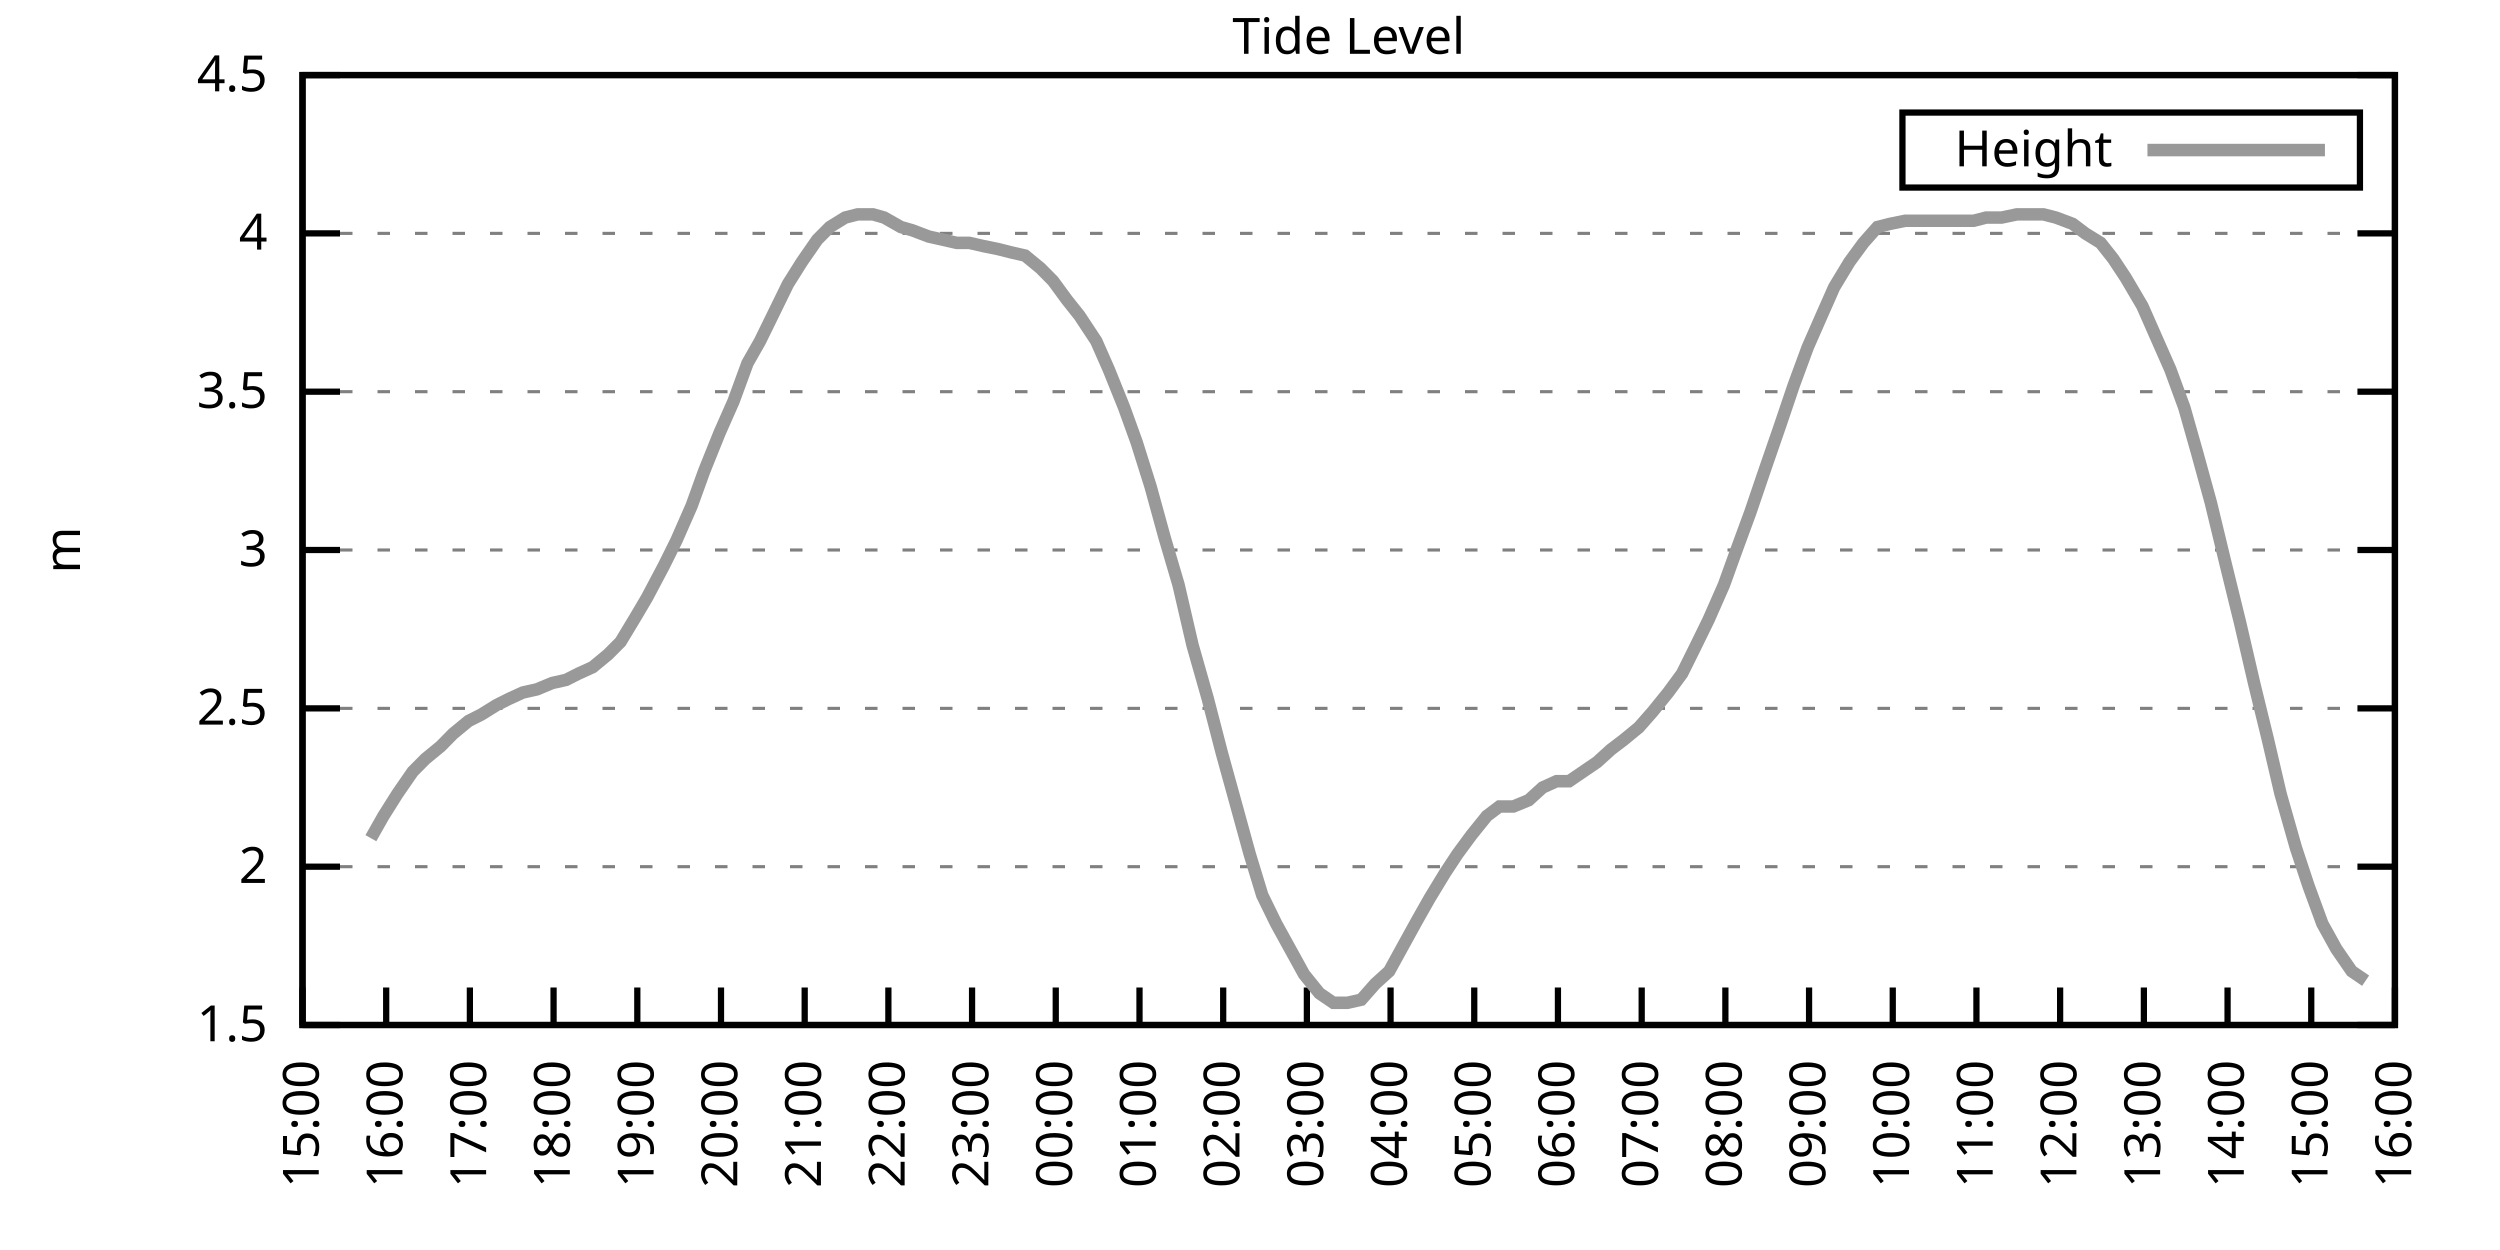
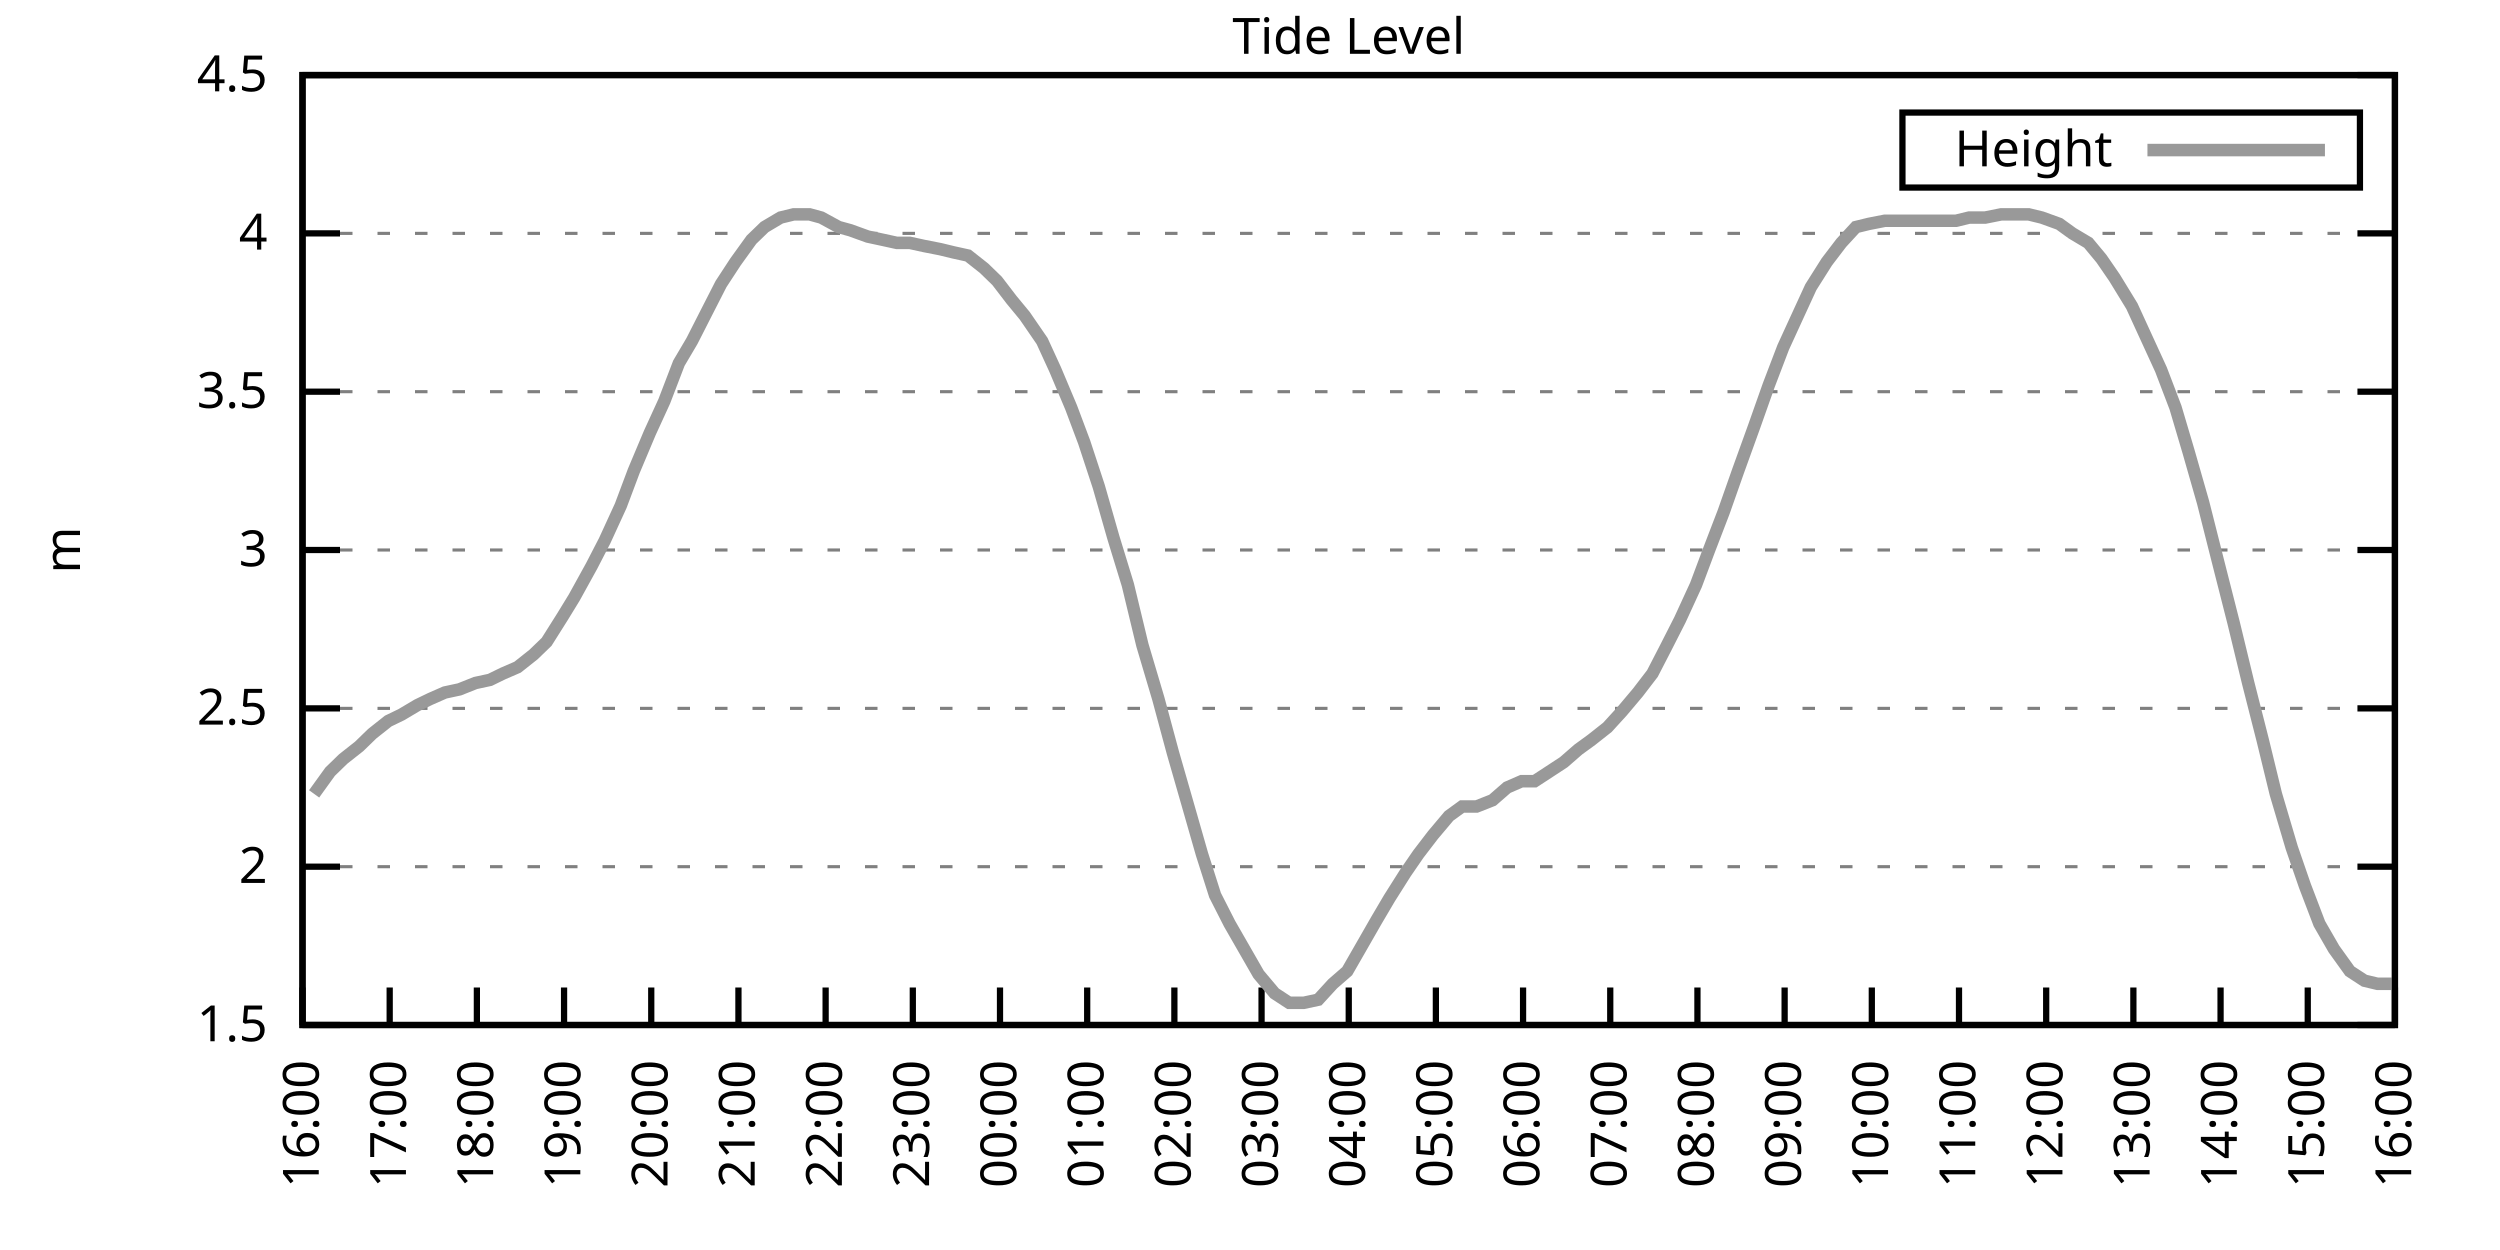
<svg xmlns="http://www.w3.org/2000/svg" xmlns:xlink="http://www.w3.org/1999/xlink" width="400" height="200" viewBox="0 0 400 200">
  <g id="gnuplot_canvas">
    <rect x="0" y="0" width="400" height="200" fill="none" />
    <defs>
      <circle id="gpDot" r="0.5" stroke-width="0.5" stroke="currentColor" />
      <path id="gpPt0" stroke-width="0.333" stroke="currentColor" d="M-1,0 h2 M0,-1 v2" />
      <path id="gpPt1" stroke-width="0.333" stroke="currentColor" d="M-1,-1 L1,1 M1,-1 L-1,1" />
      <path id="gpPt2" stroke-width="0.333" stroke="currentColor" d="M-1,0 L1,0 M0,-1 L0,1 M-1,-1 L1,1 M-1,1 L1,-1" />
      <rect id="gpPt3" stroke-width="0.333" stroke="currentColor" x="-1" y="-1" width="2" height="2" />
      <rect id="gpPt4" stroke-width="0.333" stroke="currentColor" fill="currentColor" x="-1" y="-1" width="2" height="2" />
      <circle id="gpPt5" stroke-width="0.333" stroke="currentColor" cx="0" cy="0" r="1" />
      <use xlink:href="#gpPt5" id="gpPt6" fill="currentColor" stroke="none" />
      <path id="gpPt7" stroke-width="0.333" stroke="currentColor" d="M0,-1.33 L-1.33,0.67 L1.33,0.67 z" />
      <use xlink:href="#gpPt7" id="gpPt8" fill="currentColor" stroke="none" />
      <use xlink:href="#gpPt7" id="gpPt9" stroke="currentColor" transform="rotate(180)" />
      <use xlink:href="#gpPt9" id="gpPt10" fill="currentColor" stroke="none" />
      <use xlink:href="#gpPt3" id="gpPt11" stroke="currentColor" transform="rotate(45)" />
      <use xlink:href="#gpPt11" id="gpPt12" fill="currentColor" stroke="none" />
      <path id="gpPt13" stroke-width="0.333" stroke="currentColor" d="M0,1.330 L1.265,0.411 L0.782,-1.067 L-0.782,-1.076 L-1.265,0.411 z" />
      <use xlink:href="#gpPt13" id="gpPt14" fill="currentColor" stroke="none" />
      <filter id="textbox" filterUnits="objectBoundingBox" x="0" y="0" height="1" width="1">
        <feFlood flood-color="white" flood-opacity="1" result="bgnd" />
        <feComposite in="SourceGraphic" in2="bgnd" operator="atop" />
      </filter>
      <filter id="greybox" filterUnits="objectBoundingBox" x="0" y="0" height="1" width="1">
        <feFlood flood-color="lightgrey" flood-opacity="1" result="grey" />
        <feComposite in="SourceGraphic" in2="grey" operator="atop" />
      </filter>
    </defs>
    <g fill="none" color="white" stroke="currentColor" stroke-width="1.00" stroke-linecap="butt" stroke-linejoin="miter">
</g>
    <g fill="none" color="black" stroke="currentColor" stroke-width="1.00" stroke-linecap="butt" stroke-linejoin="miter">
      <g stroke="none" shape-rendering="crispEdges">
        <polygon fill="rgb(255, 255, 255)" points="48.40,164.00 383.18,164.00 383.18,12.02 48.40,12.02 " />
      </g>
    </g>
    <g fill="none" color="black" stroke="currentColor" stroke-width="1.00" stroke-linecap="butt" stroke-linejoin="miter">
</g>
    <g fill="none" color="black" stroke="black" stroke-width="0.50" stroke-linecap="butt" stroke-linejoin="miter">
</g>
    <g fill="none" color="gray" stroke="currentColor" stroke-width="0.50" stroke-linecap="butt" stroke-linejoin="miter">
      <path stroke="gray" stroke-dasharray="2,4" class="gridline" d="M48.40,164.00 L383.19,164.00  " />
    </g>
    <g fill="none" color="gray" stroke="gray" stroke-width="1.00" stroke-linecap="butt" stroke-linejoin="miter">
</g>
    <g fill="none" color="black" stroke="currentColor" stroke-width="1.00" stroke-linecap="butt" stroke-linejoin="miter">
      <path stroke="black" d="M48.40,164.00 L54.40,164.00 M383.19,164.00 L377.19,164.00  " />
      <g transform="translate(42.80,166.60)" stroke="none" fill="black" font-family="Sans" font-size="8.00" text-anchor="end">
        <text>
          <tspan font-family="Sans"> 1.5</tspan>
        </text>
      </g>
    </g>
    <g fill="none" color="black" stroke="currentColor" stroke-width="1.00" stroke-linecap="butt" stroke-linejoin="miter">
</g>
    <g fill="none" color="black" stroke="black" stroke-width="0.50" stroke-linecap="butt" stroke-linejoin="miter">
</g>
    <g fill="none" color="gray" stroke="currentColor" stroke-width="0.50" stroke-linecap="butt" stroke-linejoin="miter">
      <path stroke="gray" stroke-dasharray="2,4" class="gridline" d="M48.40,138.67 L383.19,138.67  " />
    </g>
    <g fill="none" color="gray" stroke="gray" stroke-width="1.00" stroke-linecap="butt" stroke-linejoin="miter">
</g>
    <g fill="none" color="black" stroke="currentColor" stroke-width="1.00" stroke-linecap="butt" stroke-linejoin="miter">
      <path stroke="black" d="M48.40,138.67 L54.40,138.67 M383.19,138.67 L377.19,138.67  " />
      <g transform="translate(42.80,141.27)" stroke="none" fill="black" font-family="Sans" font-size="8.00" text-anchor="end">
        <text>
          <tspan font-family="Sans"> 2</tspan>
        </text>
      </g>
    </g>
    <g fill="none" color="black" stroke="currentColor" stroke-width="1.00" stroke-linecap="butt" stroke-linejoin="miter">
</g>
    <g fill="none" color="black" stroke="black" stroke-width="0.50" stroke-linecap="butt" stroke-linejoin="miter">
</g>
    <g fill="none" color="gray" stroke="currentColor" stroke-width="0.50" stroke-linecap="butt" stroke-linejoin="miter">
      <path stroke="gray" stroke-dasharray="2,4" class="gridline" d="M48.40,113.34 L383.19,113.34  " />
    </g>
    <g fill="none" color="gray" stroke="gray" stroke-width="1.00" stroke-linecap="butt" stroke-linejoin="miter">
</g>
    <g fill="none" color="black" stroke="currentColor" stroke-width="1.00" stroke-linecap="butt" stroke-linejoin="miter">
      <path stroke="black" d="M48.40,113.34 L54.40,113.34 M383.19,113.34 L377.19,113.34  " />
      <g transform="translate(42.80,115.94)" stroke="none" fill="black" font-family="Sans" font-size="8.00" text-anchor="end">
        <text>
          <tspan font-family="Sans"> 2.5</tspan>
        </text>
      </g>
    </g>
    <g fill="none" color="black" stroke="currentColor" stroke-width="1.00" stroke-linecap="butt" stroke-linejoin="miter">
</g>
    <g fill="none" color="black" stroke="black" stroke-width="0.50" stroke-linecap="butt" stroke-linejoin="miter">
</g>
    <g fill="none" color="gray" stroke="currentColor" stroke-width="0.50" stroke-linecap="butt" stroke-linejoin="miter">
      <path stroke="gray" stroke-dasharray="2,4" class="gridline" d="M48.40,88.00 L383.19,88.00  " />
    </g>
    <g fill="none" color="gray" stroke="gray" stroke-width="1.00" stroke-linecap="butt" stroke-linejoin="miter">
</g>
    <g fill="none" color="black" stroke="currentColor" stroke-width="1.00" stroke-linecap="butt" stroke-linejoin="miter">
      <path stroke="black" d="M48.40,88.00 L54.40,88.00 M383.19,88.00 L377.19,88.00  " />
      <g transform="translate(42.80,90.60)" stroke="none" fill="black" font-family="Sans" font-size="8.00" text-anchor="end">
        <text>
          <tspan font-family="Sans"> 3</tspan>
        </text>
      </g>
    </g>
    <g fill="none" color="black" stroke="currentColor" stroke-width="1.00" stroke-linecap="butt" stroke-linejoin="miter">
</g>
    <g fill="none" color="black" stroke="black" stroke-width="0.50" stroke-linecap="butt" stroke-linejoin="miter">
</g>
    <g fill="none" color="gray" stroke="currentColor" stroke-width="0.50" stroke-linecap="butt" stroke-linejoin="miter">
      <path stroke="gray" stroke-dasharray="2,4" class="gridline" d="M48.40,62.67 L383.19,62.67  " />
    </g>
    <g fill="none" color="gray" stroke="gray" stroke-width="1.00" stroke-linecap="butt" stroke-linejoin="miter">
</g>
    <g fill="none" color="black" stroke="currentColor" stroke-width="1.00" stroke-linecap="butt" stroke-linejoin="miter">
      <path stroke="black" d="M48.40,62.67 L54.40,62.67 M383.19,62.67 L377.19,62.67  " />
      <g transform="translate(42.80,65.27)" stroke="none" fill="black" font-family="Sans" font-size="8.00" text-anchor="end">
        <text>
          <tspan font-family="Sans"> 3.5</tspan>
        </text>
      </g>
    </g>
    <g fill="none" color="black" stroke="currentColor" stroke-width="1.00" stroke-linecap="butt" stroke-linejoin="miter">
</g>
    <g fill="none" color="black" stroke="black" stroke-width="0.50" stroke-linecap="butt" stroke-linejoin="miter">
</g>
    <g fill="none" color="gray" stroke="currentColor" stroke-width="0.50" stroke-linecap="butt" stroke-linejoin="miter">
      <path stroke="gray" stroke-dasharray="2,4" class="gridline" d="M48.40,37.34 L383.19,37.34  " />
    </g>
    <g fill="none" color="gray" stroke="gray" stroke-width="1.00" stroke-linecap="butt" stroke-linejoin="miter">
</g>
    <g fill="none" color="black" stroke="currentColor" stroke-width="1.00" stroke-linecap="butt" stroke-linejoin="miter">
      <path stroke="black" d="M48.40,37.34 L54.40,37.34 M383.19,37.34 L377.19,37.34  " />
      <g transform="translate(42.80,39.94)" stroke="none" fill="black" font-family="Sans" font-size="8.00" text-anchor="end">
        <text>
          <tspan font-family="Sans"> 4</tspan>
        </text>
      </g>
    </g>
    <g fill="none" color="black" stroke="currentColor" stroke-width="1.00" stroke-linecap="butt" stroke-linejoin="miter">
</g>
    <g fill="none" color="black" stroke="black" stroke-width="0.50" stroke-linecap="butt" stroke-linejoin="miter">
</g>
    <g fill="none" color="gray" stroke="currentColor" stroke-width="0.50" stroke-linecap="butt" stroke-linejoin="miter">
      <path stroke="gray" stroke-dasharray="2,4" class="gridline" d="M48.40,12.01 L383.19,12.01  " />
    </g>
    <g fill="none" color="gray" stroke="gray" stroke-width="1.00" stroke-linecap="butt" stroke-linejoin="miter">
</g>
    <g fill="none" color="black" stroke="currentColor" stroke-width="1.00" stroke-linecap="butt" stroke-linejoin="miter">
      <path stroke="black" d="M48.40,12.01 L54.40,12.01 M383.19,12.01 L377.19,12.01  " />
      <g transform="translate(42.80,14.61)" stroke="none" fill="black" font-family="Sans" font-size="8.00" text-anchor="end">
        <text>
          <tspan font-family="Sans"> 4.5</tspan>
        </text>
      </g>
    </g>
    <g fill="none" color="black" stroke="currentColor" stroke-width="1.00" stroke-linecap="butt" stroke-linejoin="miter">
      <path stroke="black" d="M48.40,164.00 L48.40,158.00  " />
      <g transform="translate(51.00,169.60) rotate(270.00)" stroke="none" fill="black" font-family="Sans" font-size="8.00" text-anchor="end">
        <text>
-           <tspan font-family="Sans">15:00</tspan>
-         </text>
-       </g>
-     </g>
-     <g fill="none" color="black" stroke="currentColor" stroke-width="1.00" stroke-linecap="butt" stroke-linejoin="miter">
-       <path stroke="black" d="M61.79,164.00 L61.79,158.00  " />
-       <g transform="translate(64.39,169.60) rotate(270.00)" stroke="none" fill="black" font-family="Sans" font-size="8.00" text-anchor="end">
-         <text>
          <tspan font-family="Sans">16:00</tspan>
        </text>
      </g>
    </g>
    <g fill="none" color="black" stroke="currentColor" stroke-width="1.00" stroke-linecap="butt" stroke-linejoin="miter">
-       <path stroke="black" d="M75.18,164.00 L75.18,158.00  " />
-       <g transform="translate(77.78,169.60) rotate(270.00)" stroke="none" fill="black" font-family="Sans" font-size="8.00" text-anchor="end">
+       <path stroke="black" d="M62.35,164.00 L62.35,158.00  " />
+       <g transform="translate(64.95,169.60) rotate(270.00)" stroke="none" fill="black" font-family="Sans" font-size="8.00" text-anchor="end">
        <text>
          <tspan font-family="Sans">17:00</tspan>
        </text>
      </g>
    </g>
    <g fill="none" color="black" stroke="currentColor" stroke-width="1.00" stroke-linecap="butt" stroke-linejoin="miter">
-       <path stroke="black" d="M88.57,164.00 L88.57,158.00  " />
-       <g transform="translate(91.17,169.60) rotate(270.00)" stroke="none" fill="black" font-family="Sans" font-size="8.00" text-anchor="end">
+       <path stroke="black" d="M76.30,164.00 L76.30,158.00  " />
+       <g transform="translate(78.90,169.60) rotate(270.00)" stroke="none" fill="black" font-family="Sans" font-size="8.00" text-anchor="end">
        <text>
          <tspan font-family="Sans">18:00</tspan>
        </text>
      </g>
    </g>
    <g fill="none" color="black" stroke="currentColor" stroke-width="1.00" stroke-linecap="butt" stroke-linejoin="miter">
-       <path stroke="black" d="M101.97,164.00 L101.97,158.00  " />
-       <g transform="translate(104.57,169.60) rotate(270.00)" stroke="none" fill="black" font-family="Sans" font-size="8.00" text-anchor="end">
+       <path stroke="black" d="M90.25,164.00 L90.25,158.00  " />
+       <g transform="translate(92.85,169.60) rotate(270.00)" stroke="none" fill="black" font-family="Sans" font-size="8.00" text-anchor="end">
        <text>
          <tspan font-family="Sans">19:00</tspan>
        </text>
      </g>
    </g>
    <g fill="none" color="black" stroke="currentColor" stroke-width="1.00" stroke-linecap="butt" stroke-linejoin="miter">
-       <path stroke="black" d="M115.36,164.00 L115.36,158.00  " />
-       <g transform="translate(117.96,169.60) rotate(270.00)" stroke="none" fill="black" font-family="Sans" font-size="8.00" text-anchor="end">
+       <path stroke="black" d="M104.20,164.00 L104.20,158.00  " />
+       <g transform="translate(106.80,169.60) rotate(270.00)" stroke="none" fill="black" font-family="Sans" font-size="8.00" text-anchor="end">
        <text>
          <tspan font-family="Sans">20:00</tspan>
        </text>
      </g>
    </g>
    <g fill="none" color="black" stroke="currentColor" stroke-width="1.00" stroke-linecap="butt" stroke-linejoin="miter">
-       <path stroke="black" d="M128.75,164.00 L128.75,158.00  " />
-       <g transform="translate(131.35,169.60) rotate(270.00)" stroke="none" fill="black" font-family="Sans" font-size="8.00" text-anchor="end">
+       <path stroke="black" d="M118.15,164.00 L118.15,158.00  " />
+       <g transform="translate(120.75,169.60) rotate(270.00)" stroke="none" fill="black" font-family="Sans" font-size="8.00" text-anchor="end">
        <text>
          <tspan font-family="Sans">21:00</tspan>
        </text>
      </g>
    </g>
    <g fill="none" color="black" stroke="currentColor" stroke-width="1.00" stroke-linecap="butt" stroke-linejoin="miter">
-       <path stroke="black" d="M142.14,164.00 L142.14,158.00  " />
-       <g transform="translate(144.74,169.60) rotate(270.00)" stroke="none" fill="black" font-family="Sans" font-size="8.00" text-anchor="end">
+       <path stroke="black" d="M132.10,164.00 L132.10,158.00  " />
+       <g transform="translate(134.70,169.60) rotate(270.00)" stroke="none" fill="black" font-family="Sans" font-size="8.00" text-anchor="end">
        <text>
          <tspan font-family="Sans">22:00</tspan>
        </text>
      </g>
    </g>
    <g fill="none" color="black" stroke="currentColor" stroke-width="1.00" stroke-linecap="butt" stroke-linejoin="miter">
-       <path stroke="black" d="M155.53,164.00 L155.53,158.00  " />
-       <g transform="translate(158.13,169.60) rotate(270.00)" stroke="none" fill="black" font-family="Sans" font-size="8.00" text-anchor="end">
+       <path stroke="black" d="M146.05,164.00 L146.05,158.00  " />
+       <g transform="translate(148.65,169.60) rotate(270.00)" stroke="none" fill="black" font-family="Sans" font-size="8.00" text-anchor="end">
        <text>
          <tspan font-family="Sans">23:00</tspan>
        </text>
      </g>
    </g>
    <g fill="none" color="black" stroke="currentColor" stroke-width="1.00" stroke-linecap="butt" stroke-linejoin="miter">
-       <path stroke="black" d="M168.92,164.00 L168.92,158.00  " />
-       <g transform="translate(171.52,169.60) rotate(270.00)" stroke="none" fill="black" font-family="Sans" font-size="8.00" text-anchor="end">
+       <path stroke="black" d="M160.00,164.00 L160.00,158.00  " />
+       <g transform="translate(162.60,169.60) rotate(270.00)" stroke="none" fill="black" font-family="Sans" font-size="8.00" text-anchor="end">
        <text>
          <tspan font-family="Sans">00:00</tspan>
        </text>
      </g>
    </g>
    <g fill="none" color="black" stroke="currentColor" stroke-width="1.00" stroke-linecap="butt" stroke-linejoin="miter">
-       <path stroke="black" d="M182.32,164.00 L182.32,158.00  " />
-       <g transform="translate(184.92,169.60) rotate(270.00)" stroke="none" fill="black" font-family="Sans" font-size="8.00" text-anchor="end">
+       <path stroke="black" d="M173.95,164.00 L173.95,158.00  " />
+       <g transform="translate(176.55,169.60) rotate(270.00)" stroke="none" fill="black" font-family="Sans" font-size="8.00" text-anchor="end">
        <text>
          <tspan font-family="Sans">01:00</tspan>
        </text>
      </g>
    </g>
    <g fill="none" color="black" stroke="currentColor" stroke-width="1.00" stroke-linecap="butt" stroke-linejoin="miter">
-       <path stroke="black" d="M195.71,164.00 L195.71,158.00  " />
-       <g transform="translate(198.31,169.60) rotate(270.00)" stroke="none" fill="black" font-family="Sans" font-size="8.00" text-anchor="end">
+       <path stroke="black" d="M187.90,164.00 L187.90,158.00  " />
+       <g transform="translate(190.50,169.60) rotate(270.00)" stroke="none" fill="black" font-family="Sans" font-size="8.00" text-anchor="end">
        <text>
          <tspan font-family="Sans">02:00</tspan>
        </text>
      </g>
    </g>
    <g fill="none" color="black" stroke="currentColor" stroke-width="1.00" stroke-linecap="butt" stroke-linejoin="miter">
-       <path stroke="black" d="M209.10,164.00 L209.10,158.00  " />
-       <g transform="translate(211.70,169.60) rotate(270.00)" stroke="none" fill="black" font-family="Sans" font-size="8.00" text-anchor="end">
+       <path stroke="black" d="M201.85,164.00 L201.85,158.00  " />
+       <g transform="translate(204.45,169.60) rotate(270.00)" stroke="none" fill="black" font-family="Sans" font-size="8.00" text-anchor="end">
        <text>
          <tspan font-family="Sans">03:00</tspan>
        </text>
      </g>
    </g>
    <g fill="none" color="black" stroke="currentColor" stroke-width="1.00" stroke-linecap="butt" stroke-linejoin="miter">
-       <path stroke="black" d="M222.49,164.00 L222.49,158.00  " />
-       <g transform="translate(225.09,169.60) rotate(270.00)" stroke="none" fill="black" font-family="Sans" font-size="8.00" text-anchor="end">
+       <path stroke="black" d="M215.80,164.00 L215.80,158.00  " />
+       <g transform="translate(218.40,169.60) rotate(270.00)" stroke="none" fill="black" font-family="Sans" font-size="8.00" text-anchor="end">
        <text>
          <tspan font-family="Sans">04:00</tspan>
        </text>
      </g>
    </g>
    <g fill="none" color="black" stroke="currentColor" stroke-width="1.00" stroke-linecap="butt" stroke-linejoin="miter">
-       <path stroke="black" d="M235.88,164.00 L235.88,158.00  " />
-       <g transform="translate(238.48,169.60) rotate(270.00)" stroke="none" fill="black" font-family="Sans" font-size="8.00" text-anchor="end">
+       <path stroke="black" d="M229.74,164.00 L229.74,158.00  " />
+       <g transform="translate(232.34,169.60) rotate(270.00)" stroke="none" fill="black" font-family="Sans" font-size="8.00" text-anchor="end">
        <text>
          <tspan font-family="Sans">05:00</tspan>
        </text>
      </g>
    </g>
    <g fill="none" color="black" stroke="currentColor" stroke-width="1.00" stroke-linecap="butt" stroke-linejoin="miter">
-       <path stroke="black" d="M249.27,164.00 L249.27,158.00  " />
-       <g transform="translate(251.87,169.60) rotate(270.00)" stroke="none" fill="black" font-family="Sans" font-size="8.00" text-anchor="end">
+       <path stroke="black" d="M243.69,164.00 L243.69,158.00  " />
+       <g transform="translate(246.29,169.60) rotate(270.00)" stroke="none" fill="black" font-family="Sans" font-size="8.00" text-anchor="end">
        <text>
          <tspan font-family="Sans">06:00</tspan>
        </text>
      </g>
    </g>
    <g fill="none" color="black" stroke="currentColor" stroke-width="1.00" stroke-linecap="butt" stroke-linejoin="miter">
-       <path stroke="black" d="M262.67,164.00 L262.67,158.00  " />
-       <g transform="translate(265.27,169.60) rotate(270.00)" stroke="none" fill="black" font-family="Sans" font-size="8.00" text-anchor="end">
+       <path stroke="black" d="M257.64,164.00 L257.64,158.00  " />
+       <g transform="translate(260.24,169.60) rotate(270.00)" stroke="none" fill="black" font-family="Sans" font-size="8.00" text-anchor="end">
        <text>
          <tspan font-family="Sans">07:00</tspan>
        </text>
      </g>
    </g>
    <g fill="none" color="black" stroke="currentColor" stroke-width="1.00" stroke-linecap="butt" stroke-linejoin="miter">
-       <path stroke="black" d="M276.06,164.00 L276.06,158.00  " />
-       <g transform="translate(278.66,169.60) rotate(270.00)" stroke="none" fill="black" font-family="Sans" font-size="8.00" text-anchor="end">
+       <path stroke="black" d="M271.59,164.00 L271.59,158.00  " />
+       <g transform="translate(274.19,169.60) rotate(270.00)" stroke="none" fill="black" font-family="Sans" font-size="8.00" text-anchor="end">
        <text>
          <tspan font-family="Sans">08:00</tspan>
        </text>
      </g>
    </g>
    <g fill="none" color="black" stroke="currentColor" stroke-width="1.00" stroke-linecap="butt" stroke-linejoin="miter">
-       <path stroke="black" d="M289.45,164.00 L289.45,158.00  " />
-       <g transform="translate(292.05,169.60) rotate(270.00)" stroke="none" fill="black" font-family="Sans" font-size="8.00" text-anchor="end">
+       <path stroke="black" d="M285.54,164.00 L285.54,158.00  " />
+       <g transform="translate(288.14,169.60) rotate(270.00)" stroke="none" fill="black" font-family="Sans" font-size="8.00" text-anchor="end">
        <text>
          <tspan font-family="Sans">09:00</tspan>
        </text>
      </g>
    </g>
    <g fill="none" color="black" stroke="currentColor" stroke-width="1.00" stroke-linecap="butt" stroke-linejoin="miter">
-       <path stroke="black" d="M302.84,164.00 L302.84,158.00  " />
-       <g transform="translate(305.44,169.60) rotate(270.00)" stroke="none" fill="black" font-family="Sans" font-size="8.00" text-anchor="end">
+       <path stroke="black" d="M299.49,164.00 L299.49,158.00  " />
+       <g transform="translate(302.09,169.60) rotate(270.00)" stroke="none" fill="black" font-family="Sans" font-size="8.00" text-anchor="end">
        <text>
          <tspan font-family="Sans">10:00</tspan>
        </text>
      </g>
    </g>
    <g fill="none" color="black" stroke="currentColor" stroke-width="1.00" stroke-linecap="butt" stroke-linejoin="miter">
-       <path stroke="black" d="M316.23,164.00 L316.23,158.00  " />
-       <g transform="translate(318.83,169.60) rotate(270.00)" stroke="none" fill="black" font-family="Sans" font-size="8.00" text-anchor="end">
+       <path stroke="black" d="M313.44,164.00 L313.44,158.00  " />
+       <g transform="translate(316.04,169.60) rotate(270.00)" stroke="none" fill="black" font-family="Sans" font-size="8.00" text-anchor="end">
        <text>
          <tspan font-family="Sans">11:00</tspan>
        </text>
      </g>
    </g>
    <g fill="none" color="black" stroke="currentColor" stroke-width="1.00" stroke-linecap="butt" stroke-linejoin="miter">
-       <path stroke="black" d="M329.62,164.00 L329.62,158.00  " />
-       <g transform="translate(332.22,169.60) rotate(270.00)" stroke="none" fill="black" font-family="Sans" font-size="8.00" text-anchor="end">
+       <path stroke="black" d="M327.39,164.00 L327.39,158.00  " />
+       <g transform="translate(329.99,169.60) rotate(270.00)" stroke="none" fill="black" font-family="Sans" font-size="8.00" text-anchor="end">
        <text>
          <tspan font-family="Sans">12:00</tspan>
        </text>
      </g>
    </g>
    <g fill="none" color="black" stroke="currentColor" stroke-width="1.00" stroke-linecap="butt" stroke-linejoin="miter">
-       <path stroke="black" d="M343.02,164.00 L343.02,158.00  " />
-       <g transform="translate(345.62,169.60) rotate(270.00)" stroke="none" fill="black" font-family="Sans" font-size="8.00" text-anchor="end">
+       <path stroke="black" d="M341.34,164.00 L341.34,158.00  " />
+       <g transform="translate(343.94,169.60) rotate(270.00)" stroke="none" fill="black" font-family="Sans" font-size="8.00" text-anchor="end">
        <text>
          <tspan font-family="Sans">13:00</tspan>
        </text>
      </g>
    </g>
    <g fill="none" color="black" stroke="currentColor" stroke-width="1.00" stroke-linecap="butt" stroke-linejoin="miter">
-       <path stroke="black" d="M356.41,164.00 L356.41,158.00  " />
-       <g transform="translate(359.01,169.60) rotate(270.00)" stroke="none" fill="black" font-family="Sans" font-size="8.00" text-anchor="end">
+       <path stroke="black" d="M355.29,164.00 L355.29,158.00  " />
+       <g transform="translate(357.89,169.60) rotate(270.00)" stroke="none" fill="black" font-family="Sans" font-size="8.00" text-anchor="end">
        <text>
          <tspan font-family="Sans">14:00</tspan>
        </text>
      </g>
    </g>
    <g fill="none" color="black" stroke="currentColor" stroke-width="1.00" stroke-linecap="butt" stroke-linejoin="miter">
-       <path stroke="black" d="M369.80,164.00 L369.80,158.00  " />
-       <g transform="translate(372.40,169.60) rotate(270.00)" stroke="none" fill="black" font-family="Sans" font-size="8.00" text-anchor="end">
+       <path stroke="black" d="M369.24,164.00 L369.24,158.00  " />
+       <g transform="translate(371.84,169.60) rotate(270.00)" stroke="none" fill="black" font-family="Sans" font-size="8.00" text-anchor="end">
        <text>
          <tspan font-family="Sans">15:00</tspan>
        </text>
      </g>
    </g>
    <g fill="none" color="black" stroke="currentColor" stroke-width="1.00" stroke-linecap="butt" stroke-linejoin="miter">
      <path stroke="black" d="M383.19,164.00 L383.19,158.00  " />
      <g transform="translate(385.79,169.60) rotate(270.00)" stroke="none" fill="black" font-family="Sans" font-size="8.00" text-anchor="end">
        <text>
          <tspan font-family="Sans">16:00</tspan>
        </text>
      </g>
    </g>
    <g fill="none" color="black" stroke="currentColor" stroke-width="1.00" stroke-linecap="butt" stroke-linejoin="miter">
</g>
    <g fill="none" color="black" stroke="currentColor" stroke-width="1.00" stroke-linecap="butt" stroke-linejoin="miter">
      <path stroke="black" d="M48.40,12.01 L48.40,164.00 L383.19,164.00 L383.19,12.01 L48.40,12.01 Z  " />
    </g>
    <g fill="none" color="black" stroke="currentColor" stroke-width="1.00" stroke-linecap="butt" stroke-linejoin="miter">
</g>
    <g fill="none" color="black" stroke="currentColor" stroke-width="1.00" stroke-linecap="butt" stroke-linejoin="miter">
      <path stroke="black" d="M304.39,30.01 L304.39,18.01 L377.59,18.01 L377.59,30.01 L304.39,30.01 Z  " />
    </g>
    <g id="Tide_level_plot_1">
      <g fill="none" color="white" stroke="black" stroke-width="2.00" stroke-linecap="butt" stroke-linejoin="miter">
</g>
      <g fill="none" color="black" stroke="currentColor" stroke-width="2.00" stroke-linecap="butt" stroke-linejoin="miter">
        <g transform="translate(337.99,26.61)" stroke="none" fill="black" font-family="Sans" font-size="8.00" text-anchor="end">
          <text>
            <tspan font-family="Sans">Height</tspan>
          </text>
        </g>
      </g>
      <g fill="none" color="black" stroke="currentColor" stroke-width="2.00" stroke-linecap="butt" stroke-linejoin="miter">
-         <path stroke="rgb(153, 153, 153)" d="M343.59,24.01 L371.99,24.01 M59.34,134.11 L61.35,130.56 L63.58,127.02 L66.03,123.47 L68.04,121.44 L70.50,119.42   L72.50,117.39 L74.96,115.36 L76.97,114.35 L79.42,112.83 L81.43,111.82 L83.66,110.80 L85.90,110.30 L88.35,109.28   L90.58,108.78 L92.59,107.76 L94.82,106.75 L97.28,104.72 L99.29,102.70 L101.74,98.64 L103.53,95.60 L106.21,90.54   L108.22,86.49 L110.67,80.91 L112.68,75.34 L115.13,69.26 L117.37,64.19 L119.60,58.11 L121.61,54.57 L123.84,50.01   L126.07,45.45 L128.30,41.90 L130.76,38.35 L132.77,36.33 L135.22,34.81 L137.23,34.30 L139.69,34.30 L141.47,34.81   L144.15,36.33 L145.94,36.84 L148.61,37.85 L150.85,38.35 L153.08,38.86 L155.09,38.86 L157.32,39.37 L159.77,39.87   L161.78,40.38 L164.01,40.89 L166.47,42.91 L168.48,44.94 L170.71,47.98 L172.72,50.51 L175.40,54.57 L177.41,59.13   L179.86,65.21 L181.87,70.78 L184.10,77.87 L186.33,85.98 L188.57,93.58 L190.80,103.20 L193.25,111.82 L195.48,120.43   L197.72,128.54 L199.95,136.64 L201.96,143.23 L204.19,147.79 L208.65,155.89 L211.11,158.93 L213.34,160.45 L215.57,160.45   L217.80,159.95 L220.04,157.41 L222.27,155.39 L224.50,151.33 L226.73,147.28 L228.74,143.73 L231.20,139.68 L233.20,136.64   L235.44,133.60 L237.89,130.56 L239.90,129.04 L242.13,129.04 L244.59,128.03 L246.82,126.00 L249.05,124.99 L251.06,124.99   L253.29,123.47 L255.52,121.95 L257.76,119.92 L259.76,118.40 L262.22,116.38 L264.45,113.84 L266.91,110.80 L269.14,107.76   L271.15,103.71 L273.38,99.15 L275.83,93.58 L277.84,88.00 L280.07,81.93 L282.31,75.34 L284.76,68.25 L286.99,61.66   L289.23,55.58 L291.23,51.02 L293.47,45.95 L295.92,41.90 L298.15,38.86 L300.39,36.33 L302.39,35.82 L304.85,35.32   L307.08,35.32 L309.09,35.32 L311.32,35.32 L313.55,35.32 L315.79,35.32 L317.79,34.81 L320.25,34.81 L322.70,34.30   L324.71,34.30 L326.95,34.30 L328.95,34.81 L331.63,35.82 L333.64,37.34 L336.10,38.86 L338.10,41.39 L340.11,44.43   L342.79,48.99 L344.80,53.55 L347.26,59.13 L349.49,65.21 L351.50,72.30 L353.73,80.41 L356.18,90.54 L358.42,99.66   L360.65,109.28 L362.88,118.40 L364.89,127.02 L367.34,135.63 L369.35,141.71 L371.58,147.79 L373.82,151.84 L376.27,155.39   L378.50,156.91  " />
+         <path stroke="rgb(153, 153, 153)" d="M343.59,24.01 L371.99,24.01 M50.26,127.02 L52.82,123.47 L54.91,121.44 L57.47,119.42 L59.56,117.39 L62.12,115.36   L64.21,114.35 L66.77,112.83 L68.86,111.82 L71.18,110.80 L73.51,110.30 L76.07,109.28 L78.39,108.78 L80.48,107.76   L82.81,106.75 L85.37,104.72 L87.46,102.70 L90.02,98.64 L91.88,95.60 L94.67,90.54 L96.76,86.49 L99.32,80.91   L101.41,75.34 L103.97,69.26 L106.29,64.19 L108.62,58.11 L110.71,54.57 L113.03,50.01 L115.36,45.45 L117.68,41.90   L120.24,38.35 L122.33,36.33 L124.89,34.81 L126.98,34.30 L129.54,34.30 L131.40,34.81 L134.19,36.33 L136.05,36.84   L138.84,37.85 L141.16,38.35 L143.49,38.86 L145.58,38.86 L147.91,39.37 L150.46,39.87 L152.56,40.38 L154.88,40.89   L157.44,42.91 L159.53,44.94 L161.86,47.98 L163.95,50.51 L166.74,54.57 L168.83,59.13 L171.39,65.21 L173.48,70.78   L175.81,77.87 L178.13,85.98 L180.46,93.58 L182.78,103.20 L185.34,111.82 L187.66,120.43 L189.99,128.54 L192.31,136.64   L194.41,143.23 L196.73,147.79 L201.38,155.89 L203.94,158.93 L206.26,160.45 L208.59,160.45 L210.91,159.95 L213.24,157.41   L215.56,155.39 L217.89,151.33 L220.21,147.28 L222.30,143.73 L224.86,139.68 L226.95,136.64 L229.28,133.60 L231.84,130.56   L233.93,129.04 L236.25,129.04 L238.81,128.03 L241.14,126.00 L243.46,124.99 L245.55,124.99 L247.88,123.47 L250.20,121.95   L252.53,119.92 L254.62,118.40 L257.18,116.38 L259.50,113.84 L262.06,110.80 L264.39,107.76 L266.48,103.71 L268.80,99.15   L271.36,93.58 L273.45,88.00 L275.78,81.93 L278.10,75.34 L280.66,68.25 L282.99,61.66 L285.31,55.58 L287.40,51.02   L289.73,45.95 L292.29,41.90 L294.61,38.86 L296.94,36.33 L299.03,35.82 L301.58,35.32 L303.91,35.32 L306.00,35.32   L308.33,35.32 L310.65,35.32 L312.98,35.32 L315.07,34.81 L317.63,34.81 L320.18,34.30 L322.28,34.30 L324.60,34.30   L326.69,34.81 L329.48,35.82 L331.58,37.34 L334.13,38.86 L336.23,41.39 L338.32,44.43 L341.11,48.99 L343.20,53.55   L345.76,59.13 L348.08,65.21 L350.18,72.30 L352.50,80.41 L355.06,90.54 L357.38,99.66 L359.71,109.28 L362.03,118.40   L364.13,127.02 L366.68,135.63 L368.78,141.71 L371.10,147.79 L373.43,151.84 L375.98,155.39 L378.31,156.91 L380.40,157.41   L382.96,157.41  " />
      </g>
    </g>
    <g fill="none" color="black" stroke="currentColor" stroke-width="2.00" stroke-linecap="butt" stroke-linejoin="miter">
</g>
    <g fill="none" color="black" stroke="black" stroke-width="1.00" stroke-linecap="butt" stroke-linejoin="miter">
</g>
    <g fill="none" color="black" stroke="currentColor" stroke-width="1.00" stroke-linecap="butt" stroke-linejoin="miter">
      <path stroke="black" d="M48.40,12.01 L48.40,164.00 L383.19,164.00 L383.19,12.01 L48.40,12.01 Z  " />
      <g transform="translate(12.80,88.01) rotate(270.00)" stroke="none" fill="black" font-family="Sans" font-size="8.00" text-anchor="middle">
        <text>
          <tspan font-family="Sans">m</tspan>
        </text>
      </g>
    </g>
    <g fill="none" color="black" stroke="currentColor" stroke-width="1.00" stroke-linecap="butt" stroke-linejoin="miter">
</g>
    <g fill="none" color="black" stroke="currentColor" stroke-width="1.00" stroke-linecap="butt" stroke-linejoin="miter">
      <g transform="translate(215.79,8.61)" stroke="none" fill="black" font-family="Sans" font-size="8.00" text-anchor="middle">
        <text>
          <tspan font-family="Sans">Tide Level</tspan>
        </text>
      </g>
    </g>
    <g fill="none" color="black" stroke="currentColor" stroke-width="1.00" stroke-linecap="butt" stroke-linejoin="miter">
</g>
  </g>
</svg>
